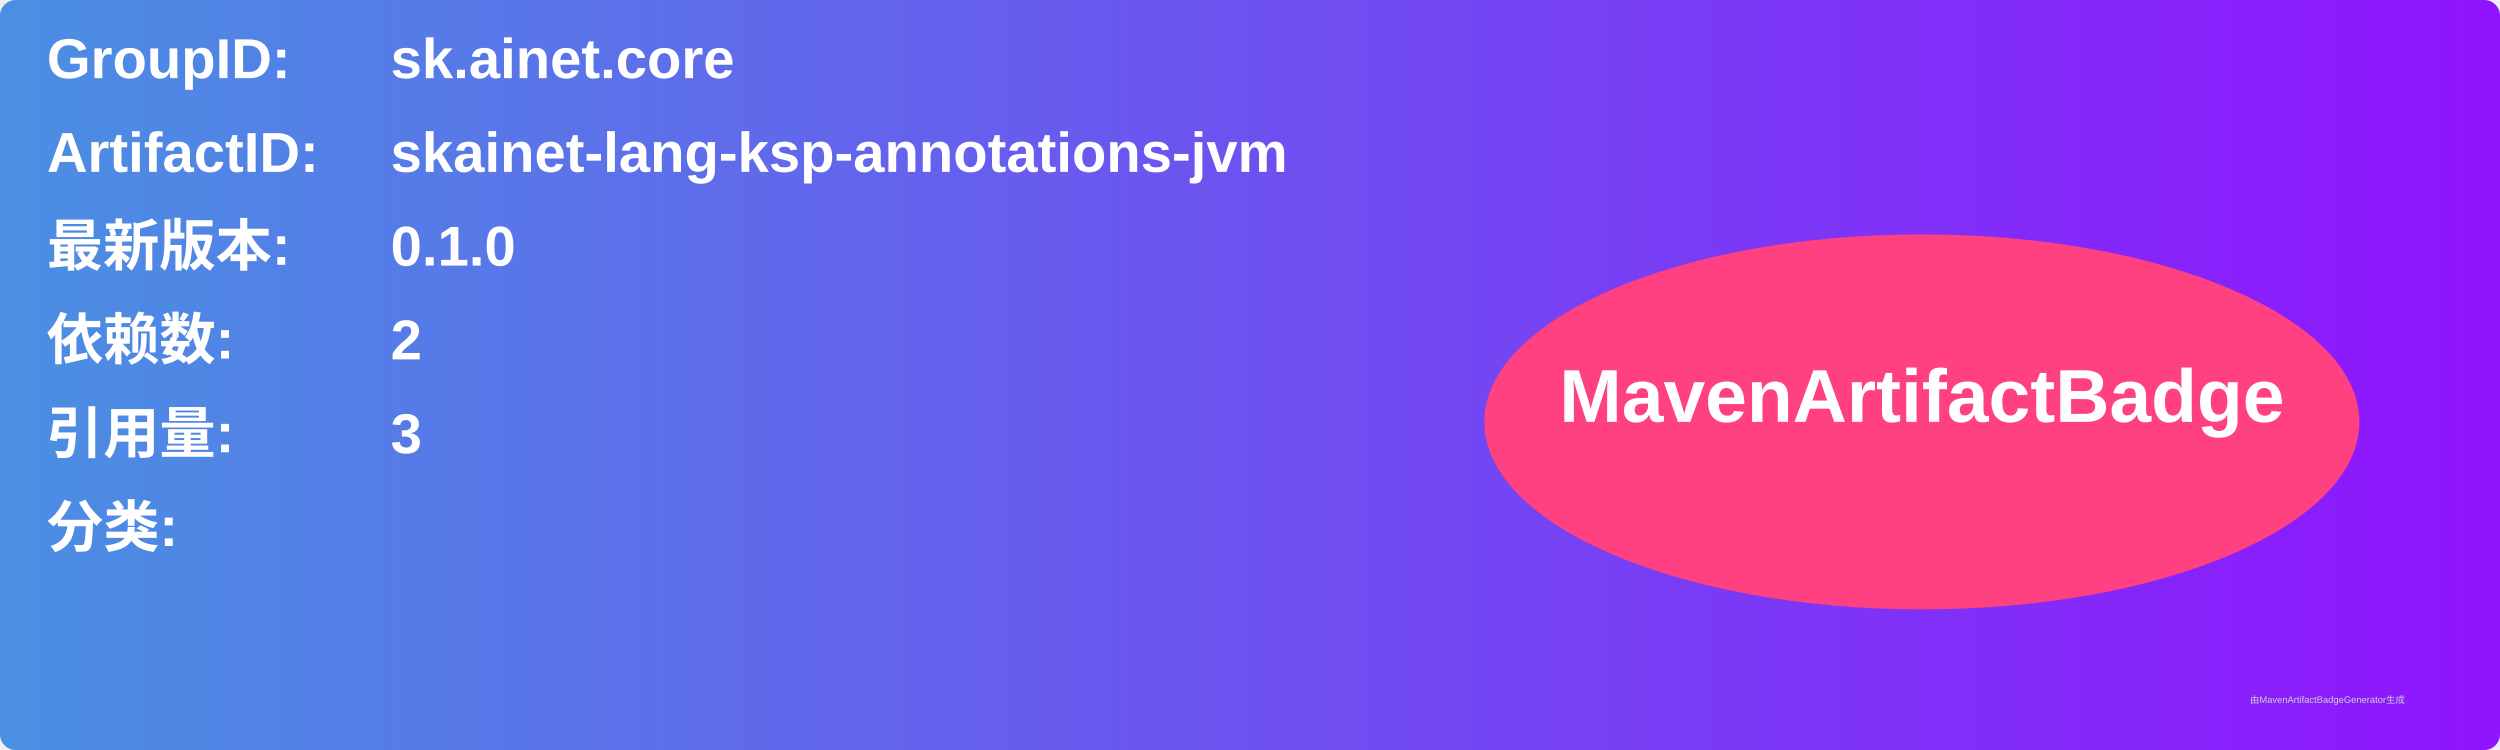
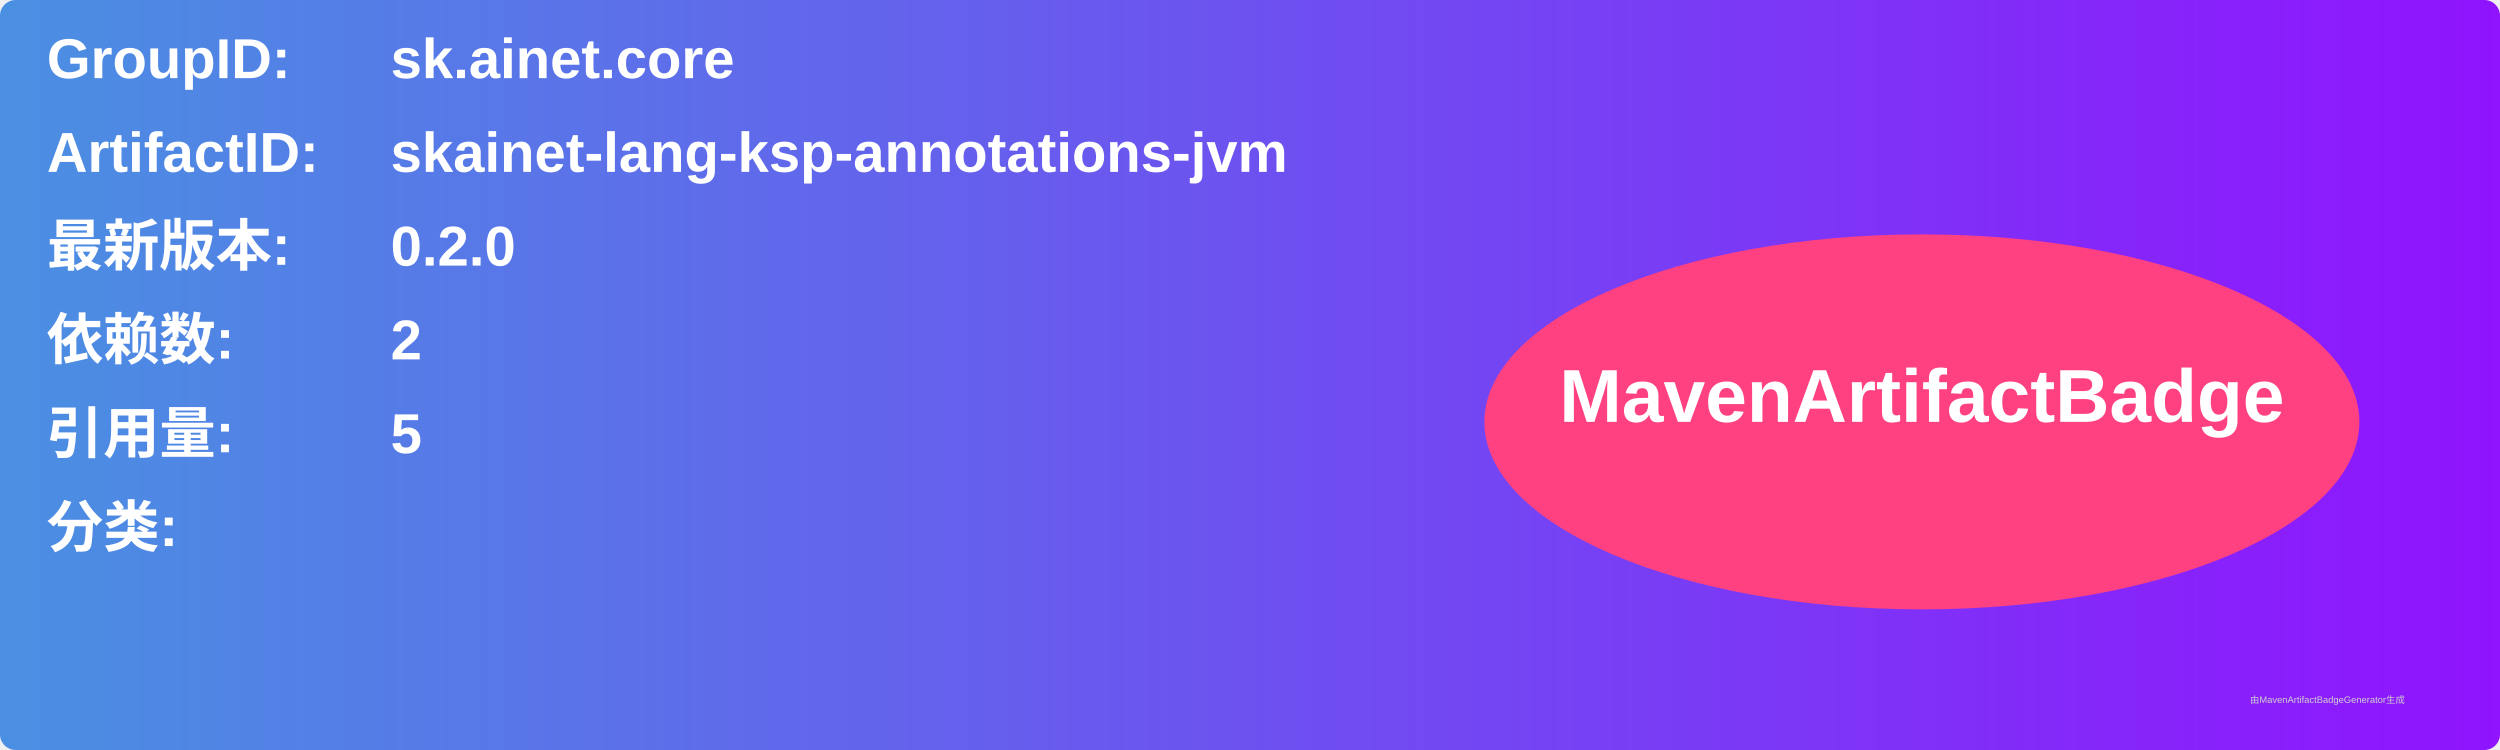
<svg xmlns="http://www.w3.org/2000/svg" width="800" height="240" viewBox="0 0 800 240">
  <linearGradient id="grad" x1="0%" y1="0%" x2="100%" y2="0%">
    <stop offset="0%" stop-color="#4a90e2" />
    <stop offset="100%" stop-color="#9013fe" />
  </linearGradient>
  <rect width="100%" height="100%" rx="5" ry="5" fill="url(#grad)" />
  <g transform="translate(15, 15)">
    <text x="0" y="10" font-family="Arial" font-size="18" fill="white" font-weight="bold" width="260">GroupID:</text>
    <text x="110" y="10" font-family="Arial" font-size="18" fill="white" font-weight="bold" width="460">sk.ainet.core</text>
    <text x="0" y="40" font-family="Arial" font-size="18" fill="white" font-weight="bold" width="260">ArtifactID:</text>
    <text x="110" y="40" font-family="Arial" font-size="18" fill="white" font-weight="bold" width="460">skainet-lang-ksp-annotations-jvm</text>
    <text x="0" y="70" font-family="Arial" font-size="18" fill="white" font-weight="bold">最新版本:</text>
    <text x="110" y="70" font-family="Arial" font-size="18" fill="white" font-weight="bold">
-       <tspan font-weight="bold">0.1.0</tspan>
+       <tspan font-weight="bold">0.2.0</tspan>
    </text>
    <text x="0" y="100" font-family="Arial" font-size="18" fill="white" font-weight="bold">依赖数: </text>
    <text x="110" y="100" font-family="Arial" font-size="18" fill="white">
      <tspan font-weight="bold">2</tspan>
    </text>
    <text x="0" y="130" font-family="Arial" font-size="18" fill="white" font-weight="bold">引用量: </text>
    <text x="110" y="130" font-family="Arial" font-size="18" fill="white">
-       <tspan font-weight="bold">3</tspan>
+       <tspan font-weight="bold">5</tspan>
    </text>
    <text x="0" y="160" font-family="Arial" font-size="18" fill="white" font-weight="bold">分类:</text>
    <text x="10" y="190" font-family="Arial" font-size="10" fill="white">
      <tspan font-weight="bold" />
    </text>
    <ellipse cx="600" cy="120" rx="140" ry="60" fill="#ff4081" />
    <text x="600" y="120" text-anchor="middle" font-family="Arial" font-size="24" fill="white" font-weight="bold">MavenArtifactBadge</text>
  </g>
  <text x="720" y="225" font-family="Arial" font-size="3" fill="#d0d0d0">由MavenArtifactBadgeGenerator生成</text>
</svg>
